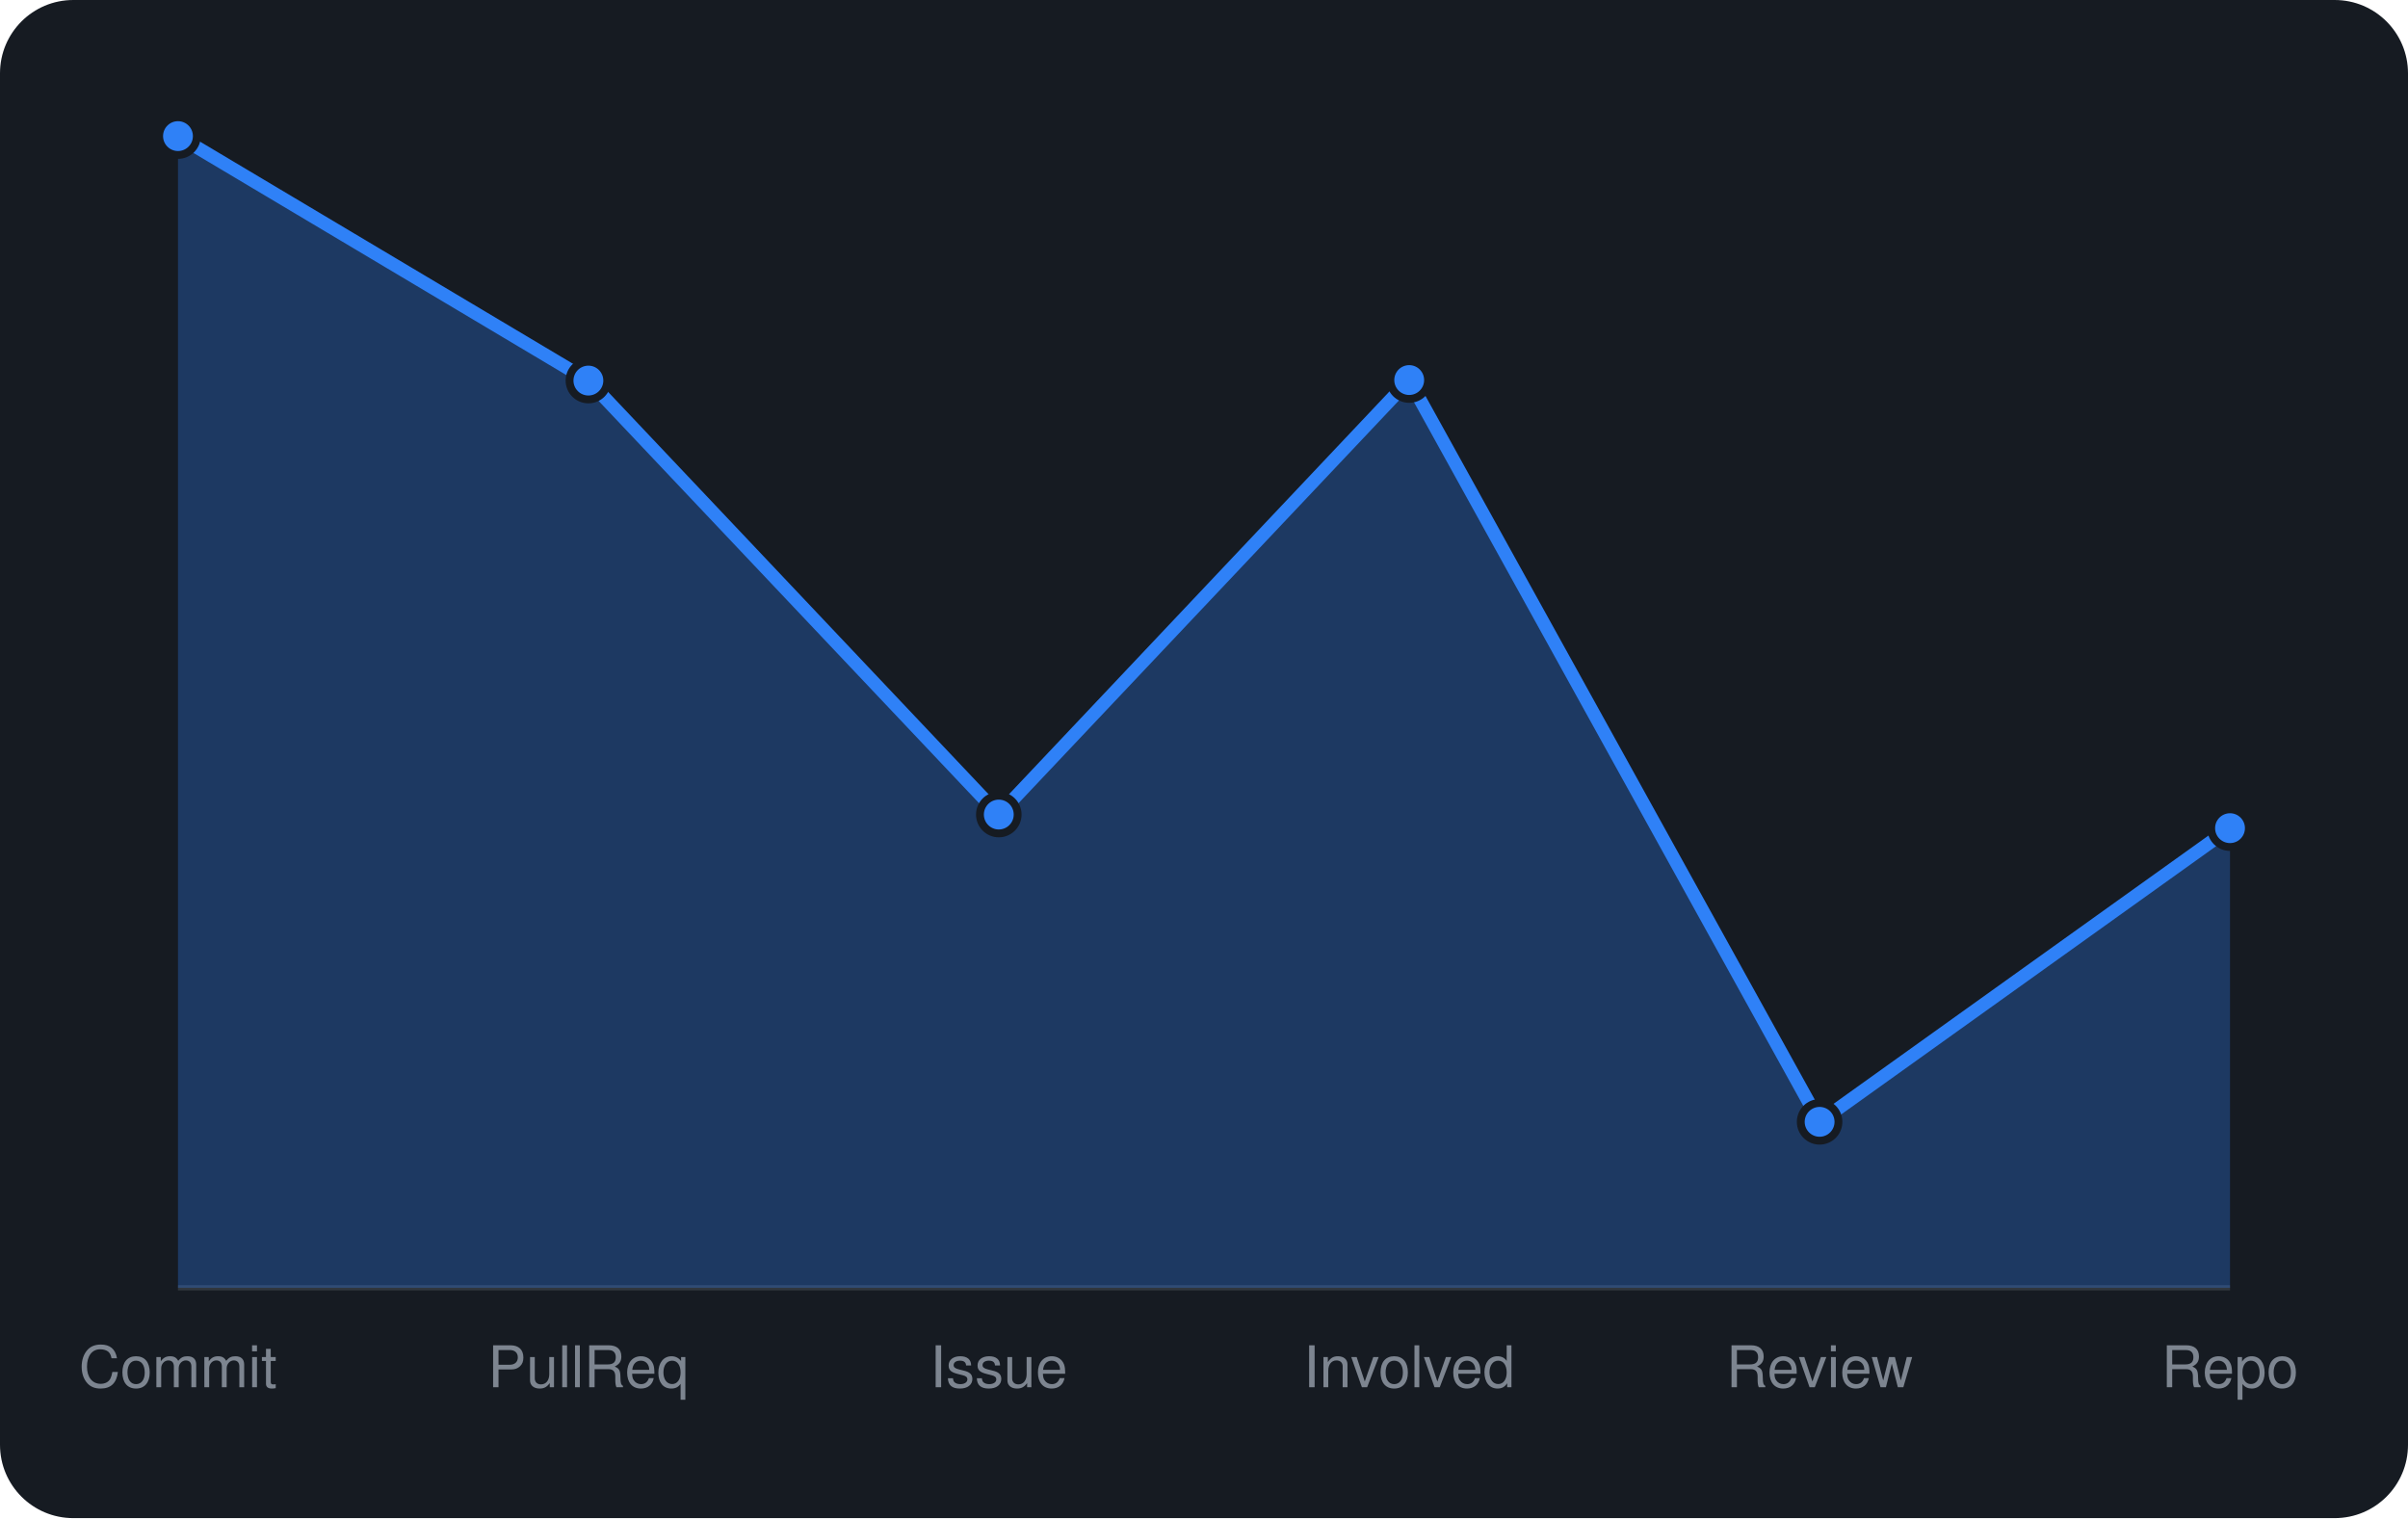
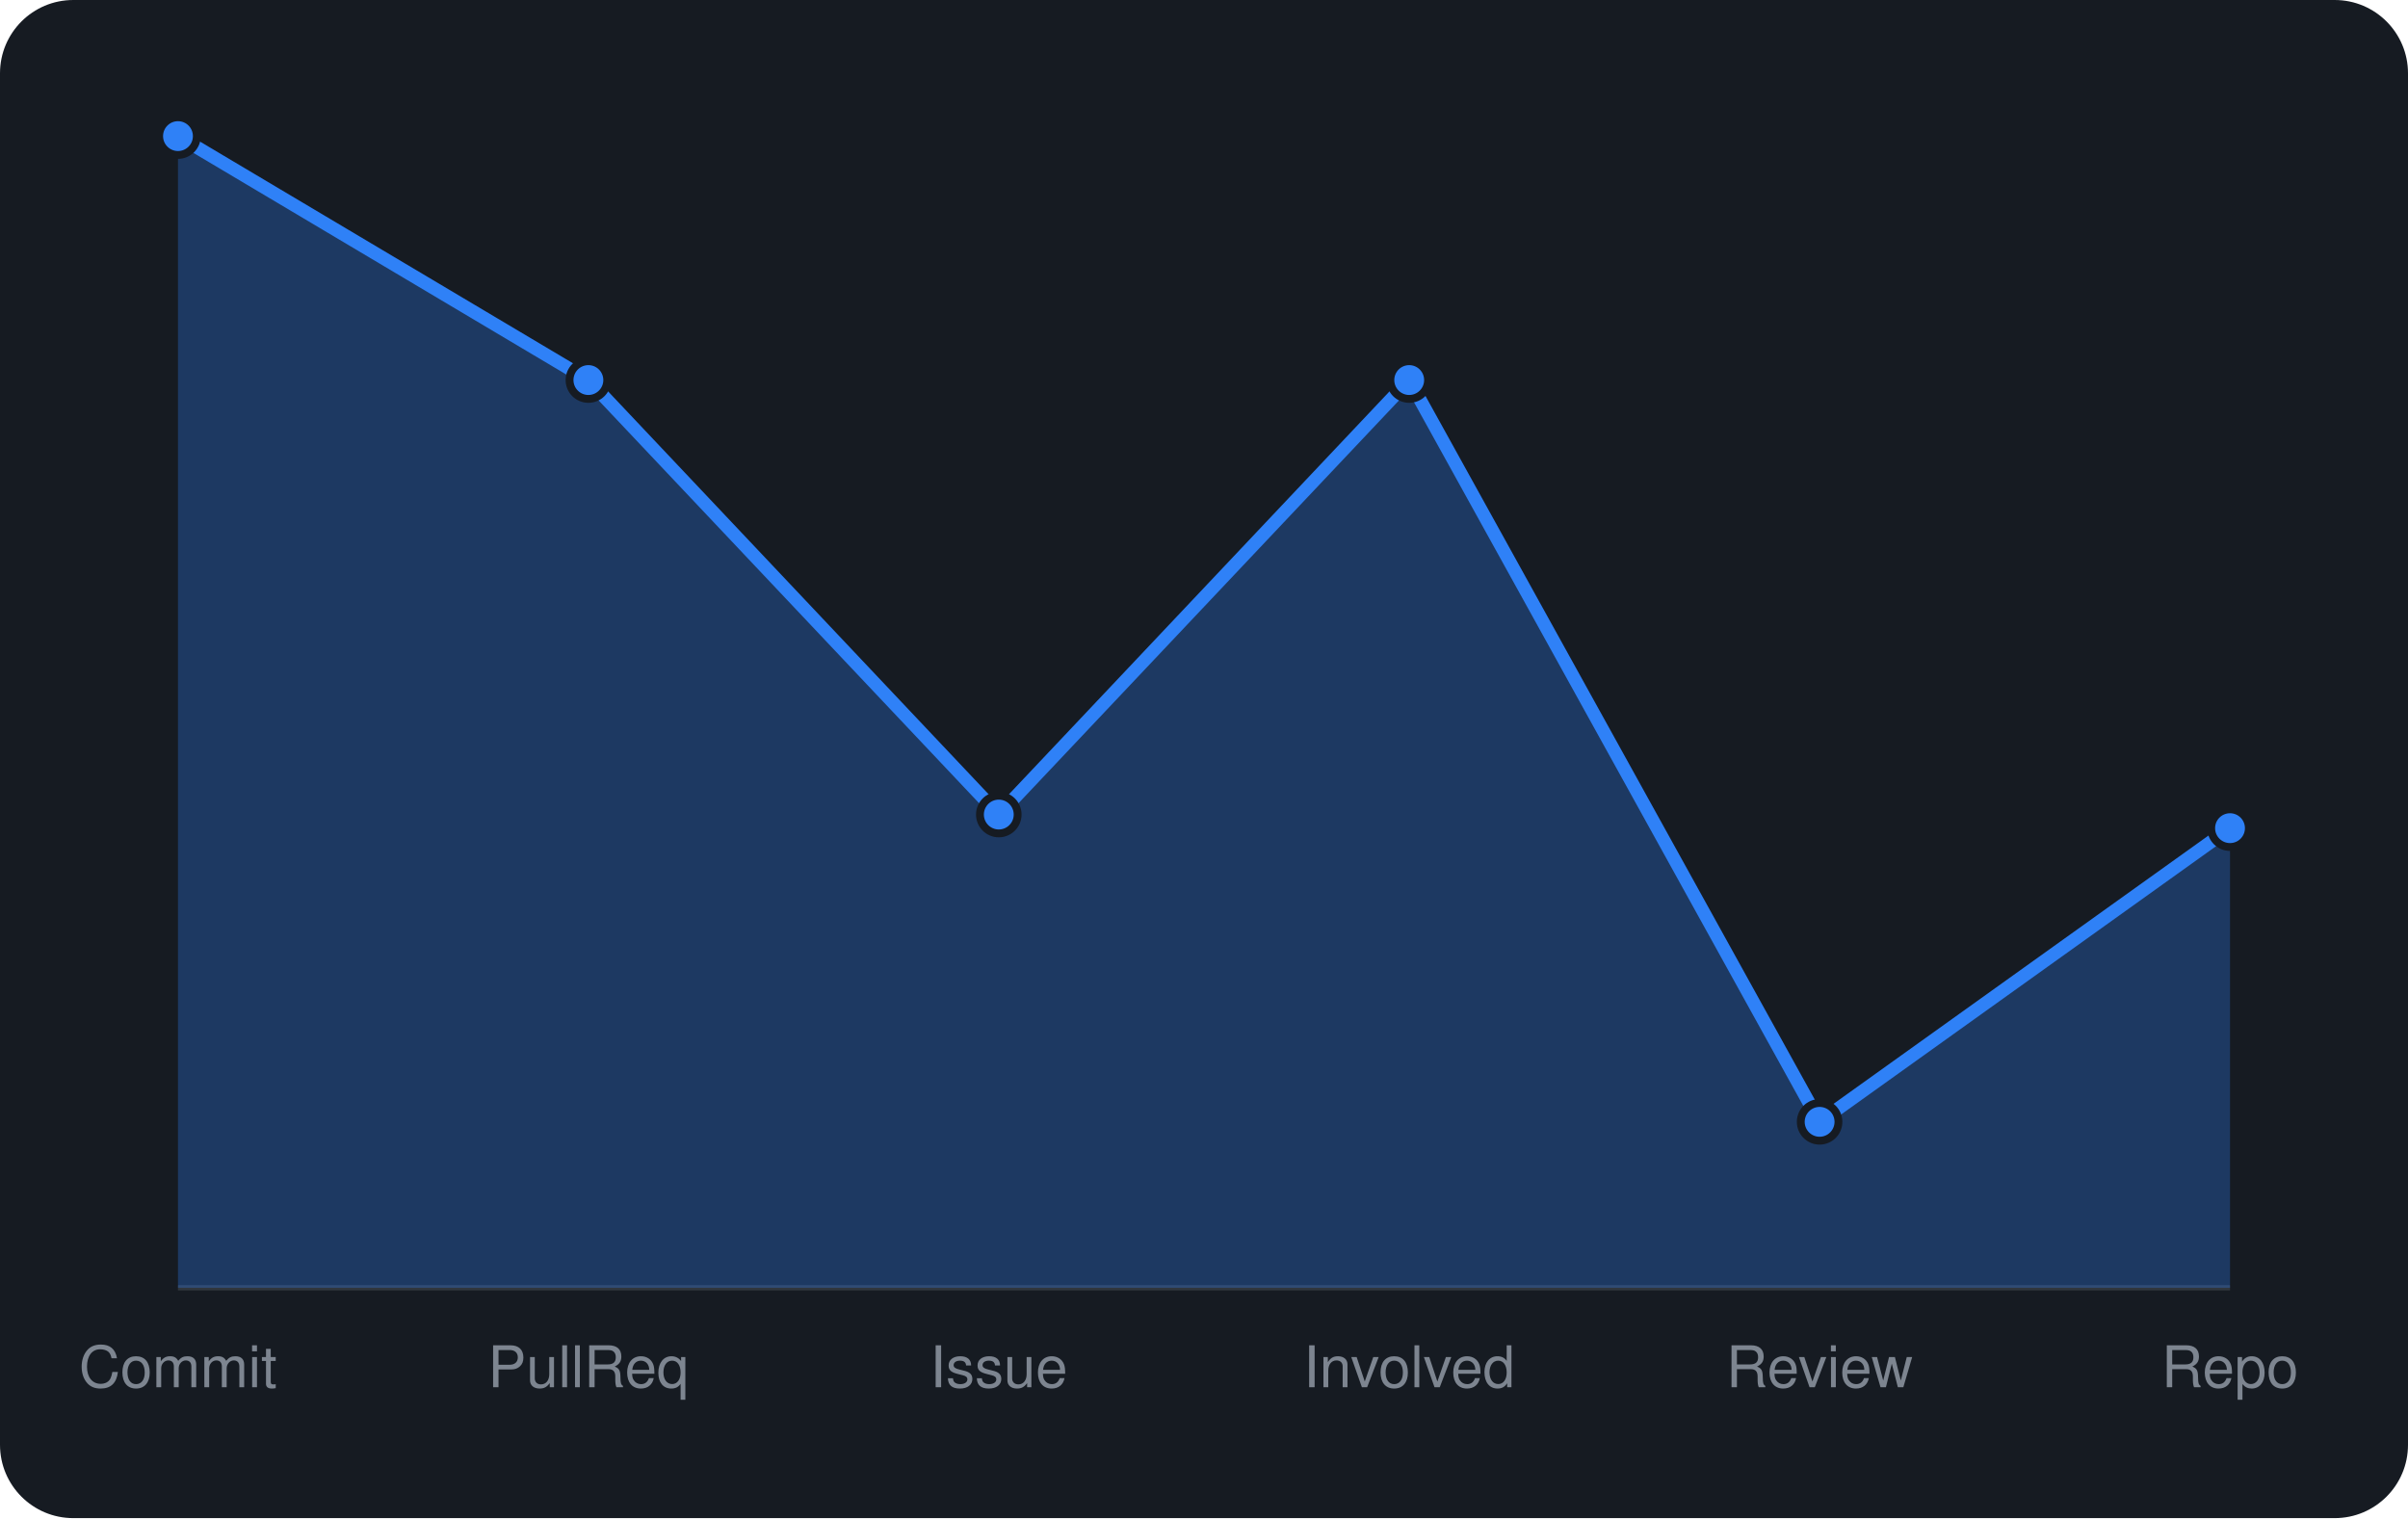
<svg xmlns="http://www.w3.org/2000/svg" viewBox="0 0 460 290" width="460" height="290" font-family="-apple-system,BlinkMacSystemFont,'Segoe UI',Helvetica,Arial,sans-serif">
  <rect width="460" height="290" rx="14" fill="#161b22" />
  <line x1="34" y1="246" x2="426" y2="246" stroke="#30363d" />
-   <path d="M34.0 246 L34.0 26.0L112.4 72.7L190.8 155.6L269.2 72.6L347.6 214.3L426.0 158.2 L426.0 246 Z" fill="rgba(47,129,247,0.3)" />
-   <path d="M34.0 26.0L112.4 72.7L190.8 155.6L269.2 72.6L347.6 214.3L426.0 158.2" fill="none" stroke="#2f81f7" stroke-width="2.5" stroke-linejoin="round" />
+   <path d="M34.0 246 L34.0 26.0L112.4 72.6L190.8 155.6L269.2 72.6L347.6 214.3L426.0 158.2 L426.0 246 Z" fill="rgba(47,129,247,0.3)" />
+   <path d="M34.0 26.0L112.4 72.6L190.8 155.6L269.2 72.6L347.6 214.3L426.0 158.2" fill="none" stroke="#2f81f7" stroke-width="2.5" stroke-linejoin="round" />
  <circle cx="34.0" cy="26.0" r="3.6" fill="#2f81f7" stroke="#161b22" stroke-width="1.5" />
-   <circle cx="112.4" cy="72.7" r="3.6" fill="#2f81f7" stroke="#161b22" stroke-width="1.5" />
+   <circle cx="112.4" cy="72.6" r="3.6" fill="#2f81f7" stroke="#161b22" stroke-width="1.5" />
  <circle cx="190.8" cy="155.6" r="3.6" fill="#2f81f7" stroke="#161b22" stroke-width="1.5" />
  <circle cx="269.2" cy="72.6" r="3.6" fill="#2f81f7" stroke="#161b22" stroke-width="1.5" />
  <circle cx="347.6" cy="214.3" r="3.6" fill="#2f81f7" stroke="#161b22" stroke-width="1.5" />
  <circle cx="426.0" cy="158.2" r="3.6" fill="#2f81f7" stroke="#161b22" stroke-width="1.5" />
  <text x="34.0" y="265" text-anchor="middle" font-size="11" fill="#7d8590">Commit</text>
  <text x="112.4" y="265" text-anchor="middle" font-size="11" fill="#7d8590">PullReq</text>
  <text x="190.8" y="265" text-anchor="middle" font-size="11" fill="#7d8590">Issue</text>
  <text x="269.2" y="265" text-anchor="middle" font-size="11" fill="#7d8590">Involved</text>
  <text x="347.6" y="265" text-anchor="middle" font-size="11" fill="#7d8590">Review</text>
  <text x="426.0" y="265" text-anchor="middle" font-size="11" fill="#7d8590">Repo</text>
</svg>
